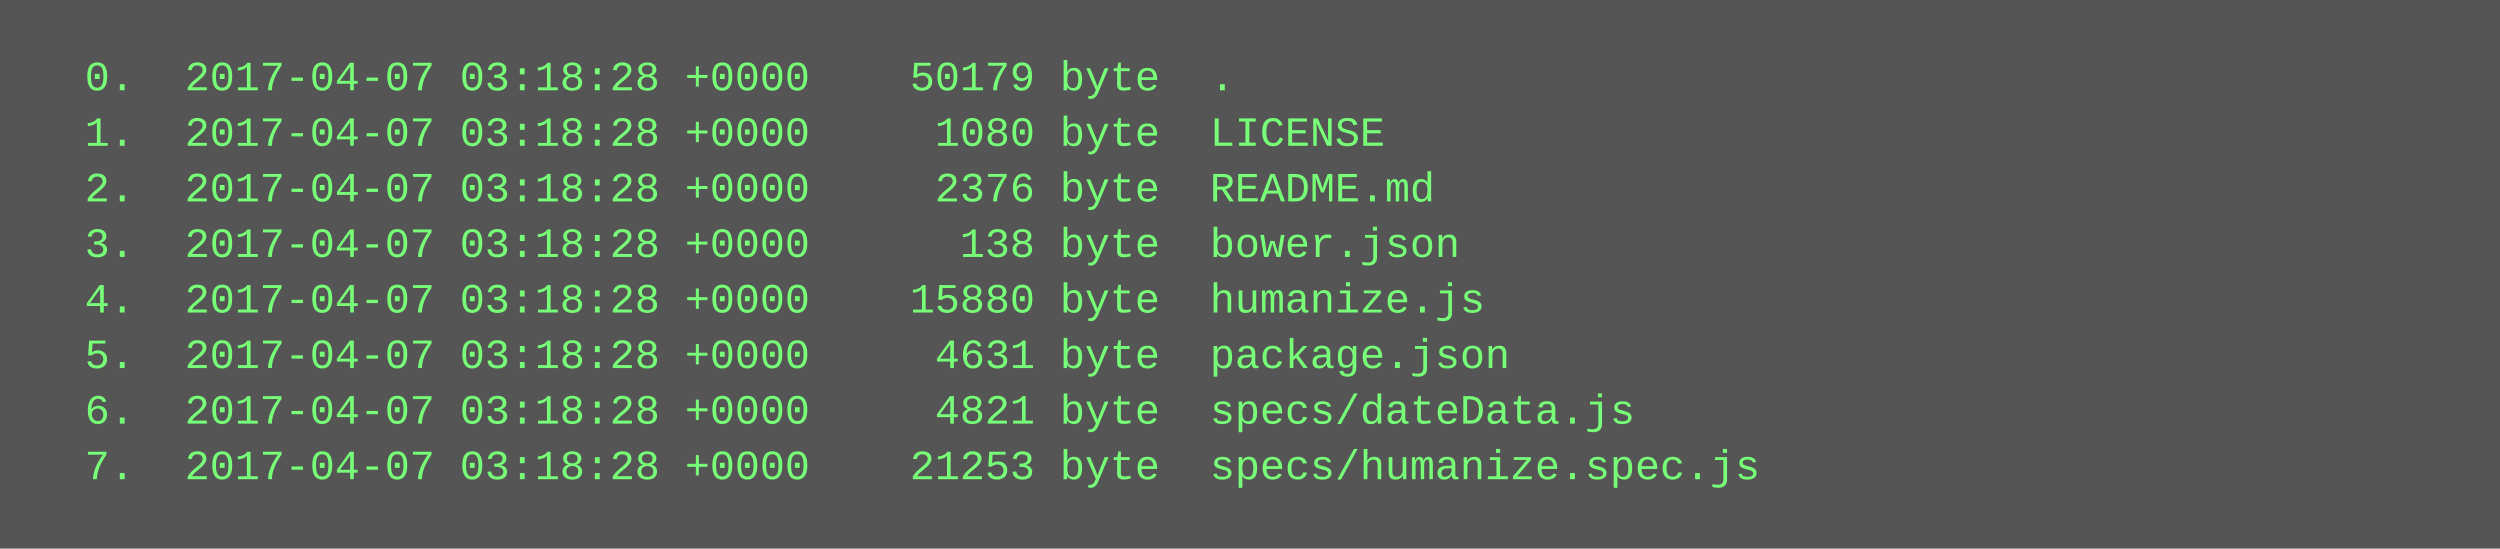
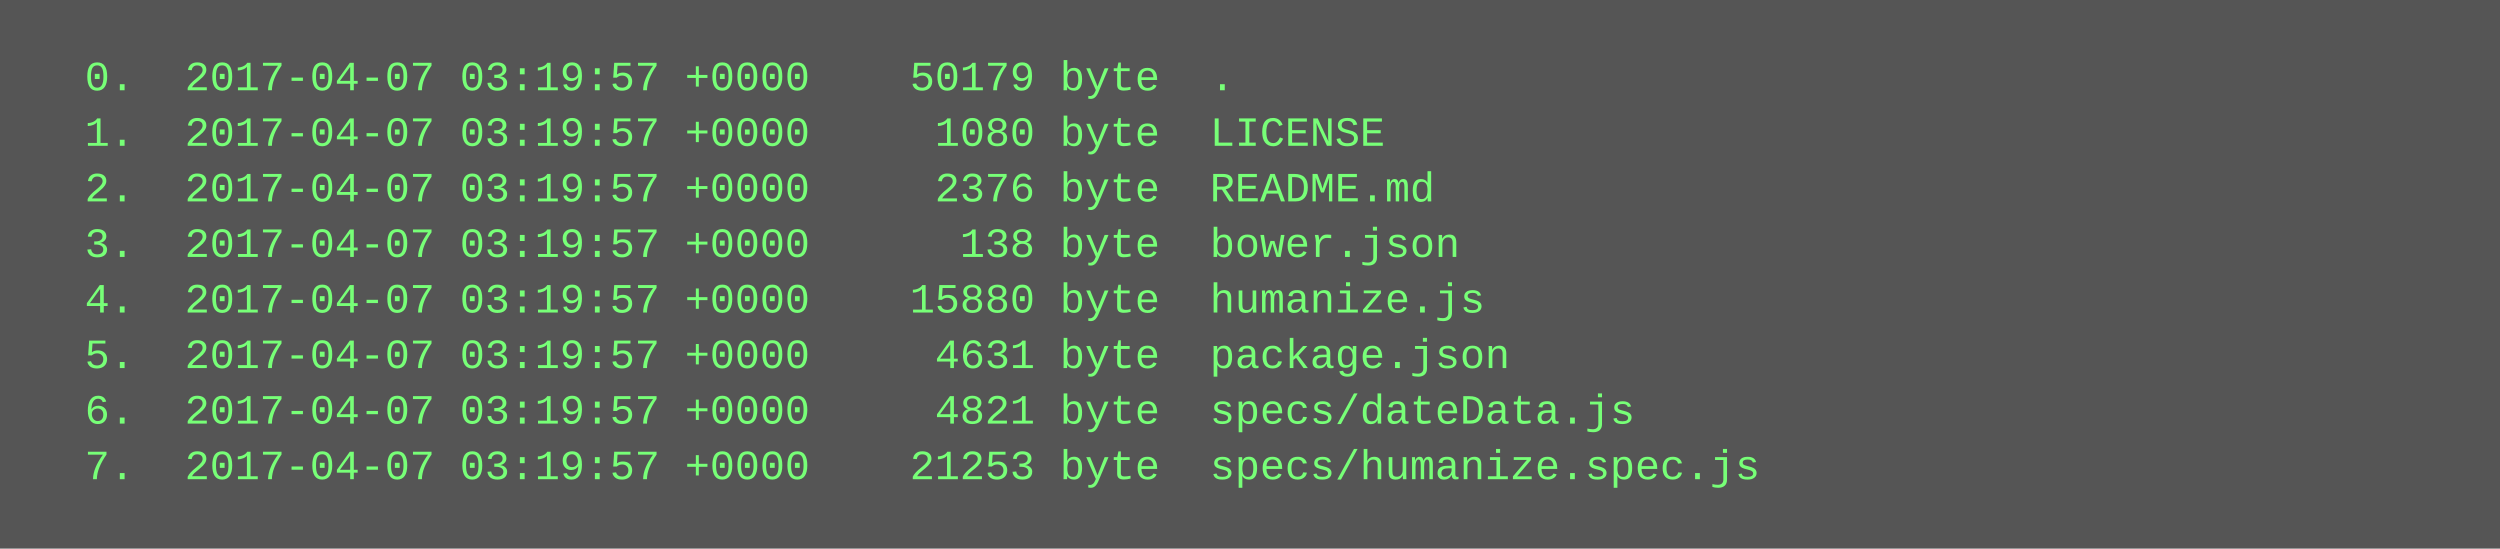
<svg xmlns="http://www.w3.org/2000/svg" height="158" width="720">
  <rect height="158" fill="#555" width="720" />
  <text fill="#7f7" font-family="Courier New" font-size="12" xml:space="preserve">
-     <tspan x="10" y="26">  0.  2017-04-07 03:18:28 +0000    50179 byte  .</tspan>
-     <tspan x="10" y="42">  1.  2017-04-07 03:18:28 +0000     1080 byte  LICENSE</tspan>
-     <tspan x="10" y="58">  2.  2017-04-07 03:18:28 +0000     2376 byte  README.md</tspan>
-     <tspan x="10" y="74">  3.  2017-04-07 03:18:28 +0000      138 byte  bower.json</tspan>
-     <tspan x="10" y="90">  4.  2017-04-07 03:18:28 +0000    15880 byte  humanize.js</tspan>
-     <tspan x="10" y="106">  5.  2017-04-07 03:18:28 +0000     4631 byte  package.json</tspan>
-     <tspan x="10" y="122">  6.  2017-04-07 03:18:28 +0000     4821 byte  specs/dateData.js</tspan>
-     <tspan x="10" y="138">  7.  2017-04-07 03:18:28 +0000    21253 byte  specs/humanize.spec.js</tspan>
+     <tspan x="10" y="26">  0.  2017-04-07 03:19:57 +0000    50179 byte  .</tspan>
+     <tspan x="10" y="42">  1.  2017-04-07 03:19:57 +0000     1080 byte  LICENSE</tspan>
+     <tspan x="10" y="58">  2.  2017-04-07 03:19:57 +0000     2376 byte  README.md</tspan>
+     <tspan x="10" y="74">  3.  2017-04-07 03:19:57 +0000      138 byte  bower.json</tspan>
+     <tspan x="10" y="90">  4.  2017-04-07 03:19:57 +0000    15880 byte  humanize.js</tspan>
+     <tspan x="10" y="106">  5.  2017-04-07 03:19:57 +0000     4631 byte  package.json</tspan>
+     <tspan x="10" y="122">  6.  2017-04-07 03:19:57 +0000     4821 byte  specs/dateData.js</tspan>
+     <tspan x="10" y="138">  7.  2017-04-07 03:19:57 +0000    21253 byte  specs/humanize.spec.js</tspan>
  </text>
</svg>
